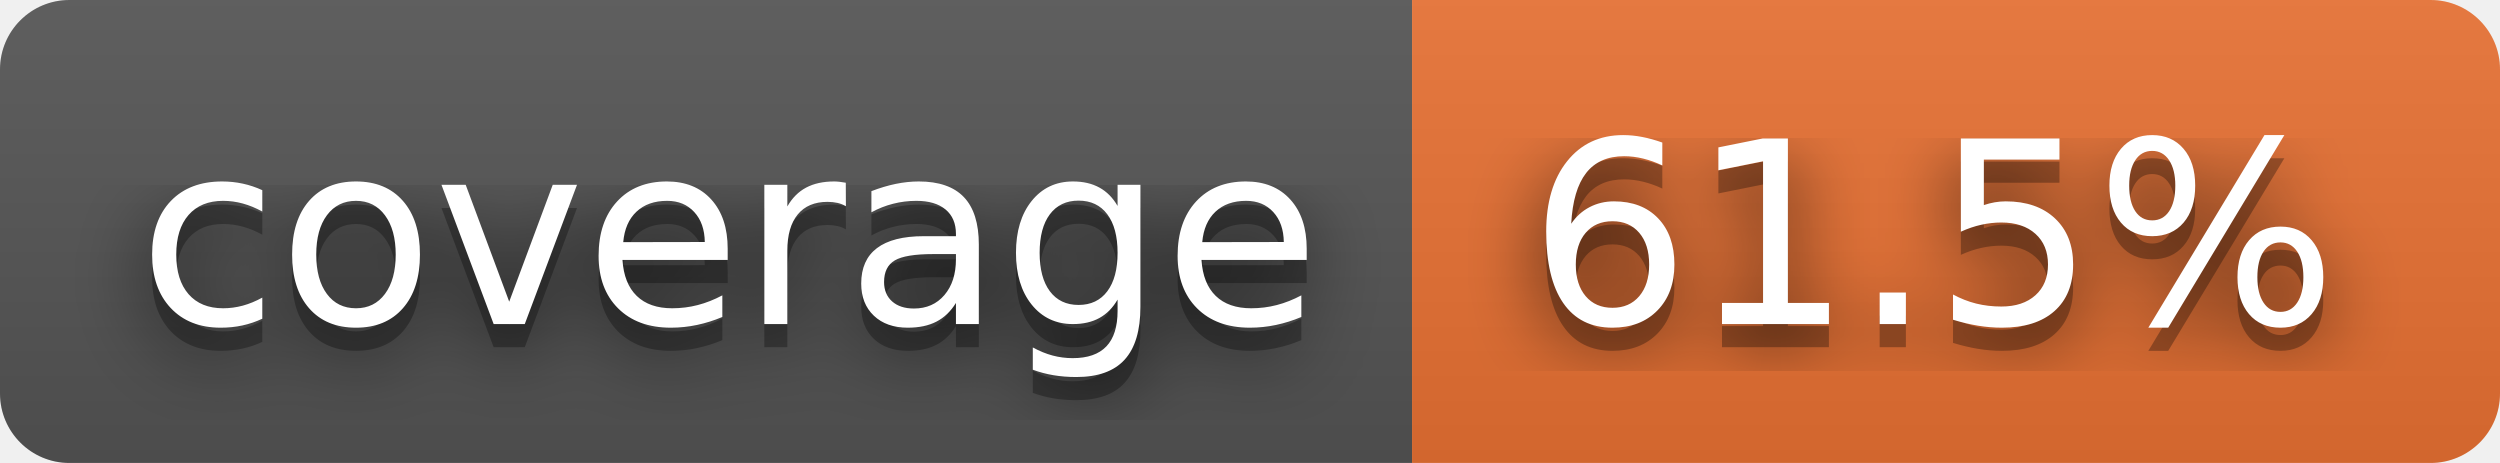
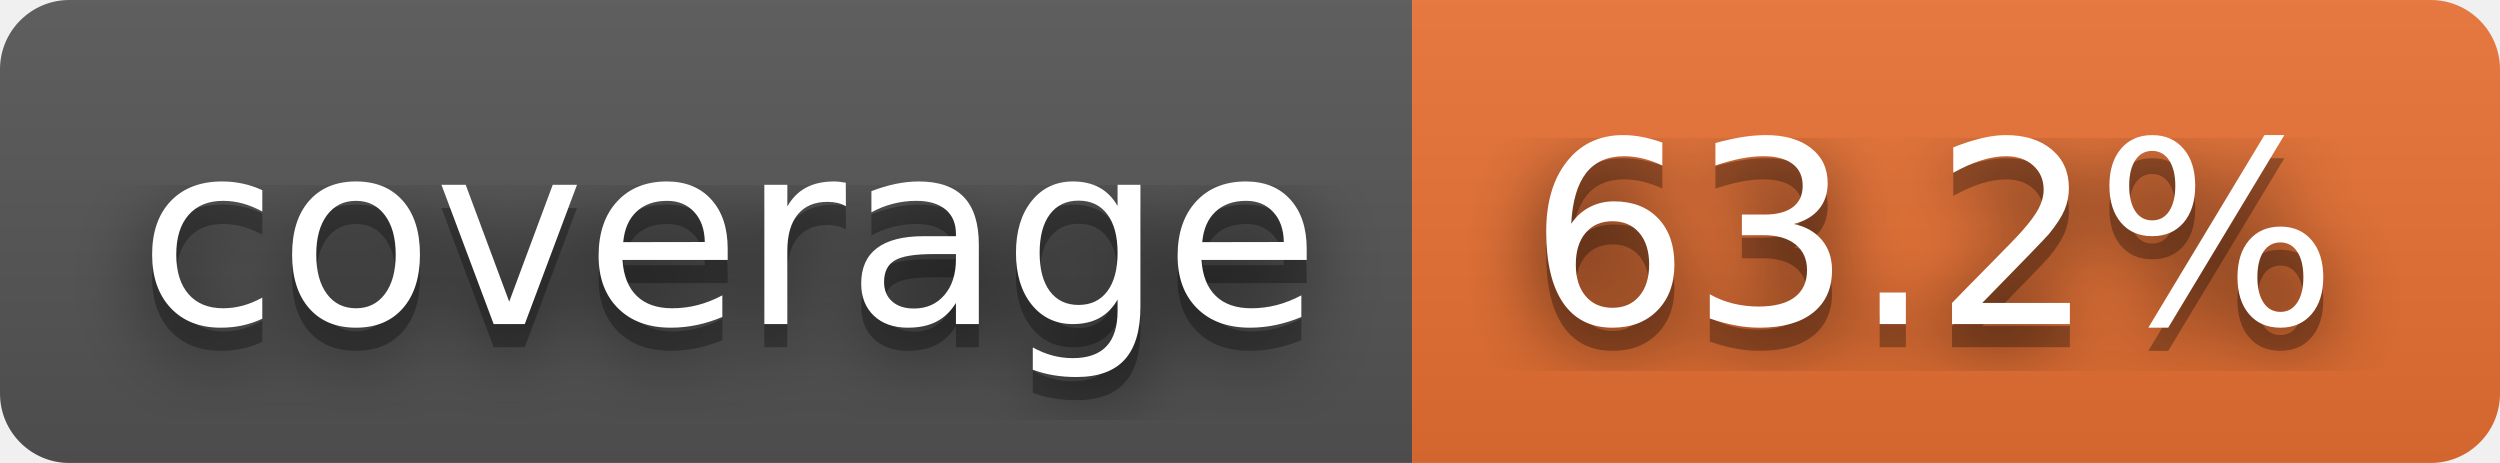
- <svg xmlns="http://www.w3.org/2000/svg" width="108" height="20" role="img" aria-label="coverage: 61.5%">
+ <svg xmlns="http://www.w3.org/2000/svg" width="108" height="20" role="img" aria-label="coverage: 63.2%">
  <filter id="blur">
    <feGaussianBlur stdDeviation="16" />
  </filter>
  <linearGradient id="s" x2="0" y2="100%">
    <stop offset="0" stop-color="#bbb" stop-opacity=".1" />
    <stop offset="1" stop-opacity=".1" />
  </linearGradient>
  <clipPath id="r">
    <rect width="108" height="20" rx="3" />
  </clipPath>
  <g clip-path="url(#r)">
    <rect width="61" height="20" fill="#555" />
    <rect x="61" width="47" height="20" fill="#ea7233" />
    <rect width="108" height="20" fill="url(#s)" />
  </g>
  <g fill="#fff" text-anchor="middle" font-family="Verdana,Geneva,DejaVu Sans,sans-serif" text-rendering="geometricPrecision" font-size="110">
    <g transform="scale(.1)">
      <g aria-hidden="true" fill="#010101">
        <text x="315" y="150" fill-opacity=".8" filter="url(#blur)" textLength="510">coverage</text>
        <text x="315" y="150" fill-opacity=".3" textLength="510">coverage</text>
      </g>
      <text x="315" y="140" textLength="510">coverage</text>
    </g>
    <g transform="scale(.1)">
      <g aria-hidden="true" fill="#010101">
-         <text x="835" y="150" fill-opacity=".8" filter="url(#blur)" textLength="370">61.5%</text>
-         <text x="835" y="150" fill-opacity=".3" textLength="370">61.5%</text>
+         <text x="835" y="150" fill-opacity=".8" filter="url(#blur)" textLength="370">63.2%</text>
+         <text x="835" y="150" fill-opacity=".3" textLength="370">63.2%</text>
      </g>
-       <text x="835" y="140" textLength="370">61.5%</text>
+       <text x="835" y="140" textLength="370">63.2%</text>
    </g>
  </g>
</svg>
